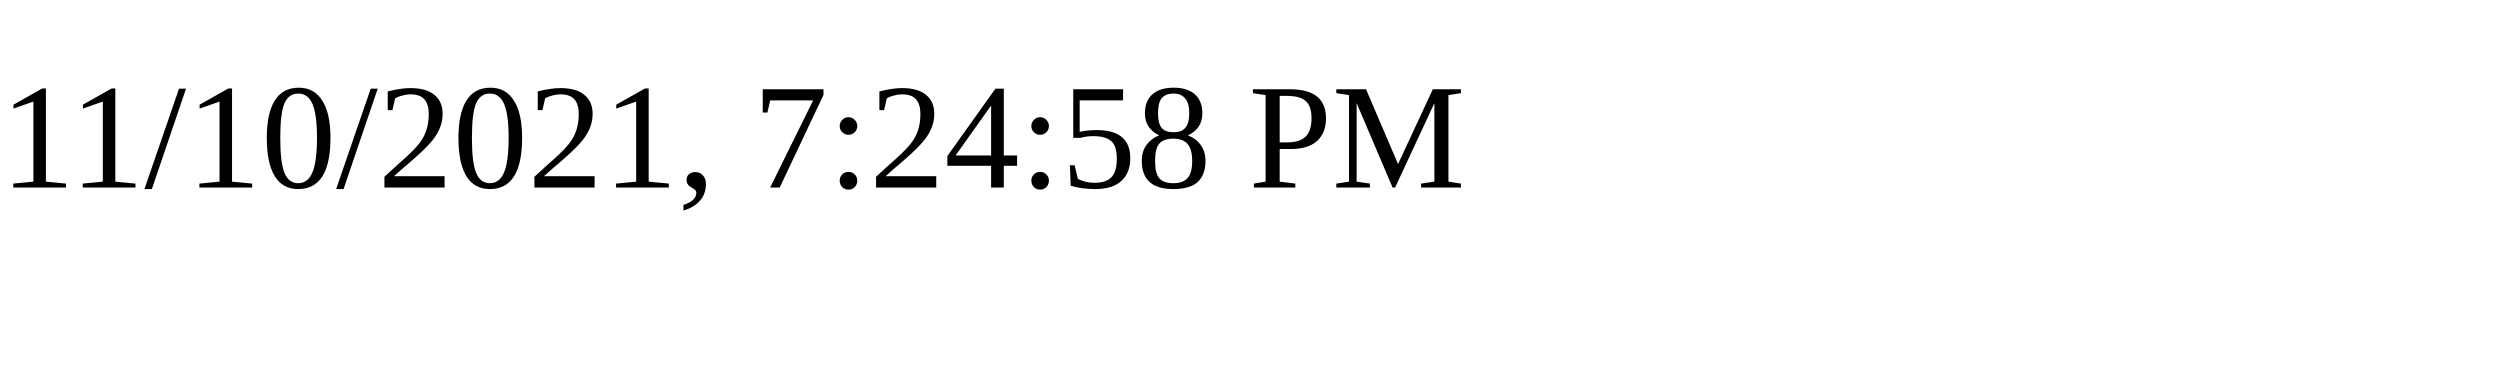
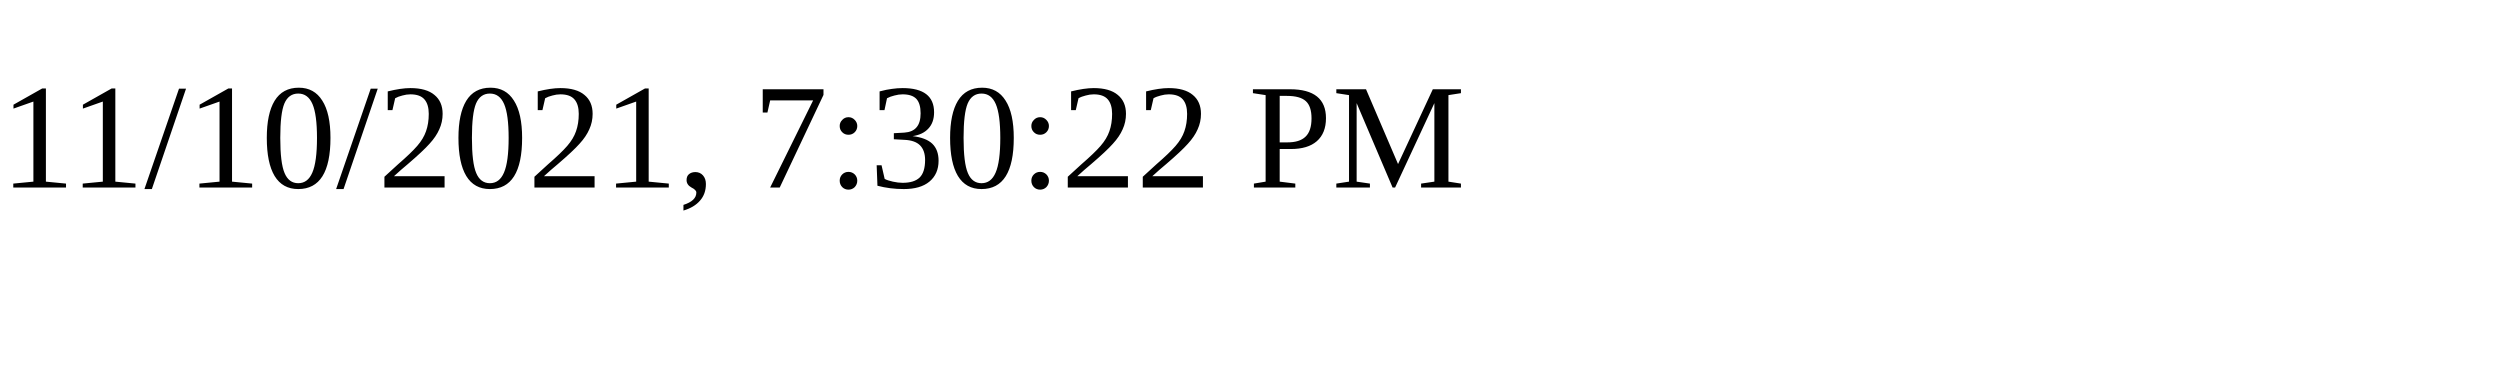
<svg xmlns="http://www.w3.org/2000/svg" height="30" width="200">
-   <text x="0" y="15">11/10/2021, 7:24:58 PM</text>
+   <text x="0" y="15">11/10/2021, 7:30:22 PM</text>
</svg>
